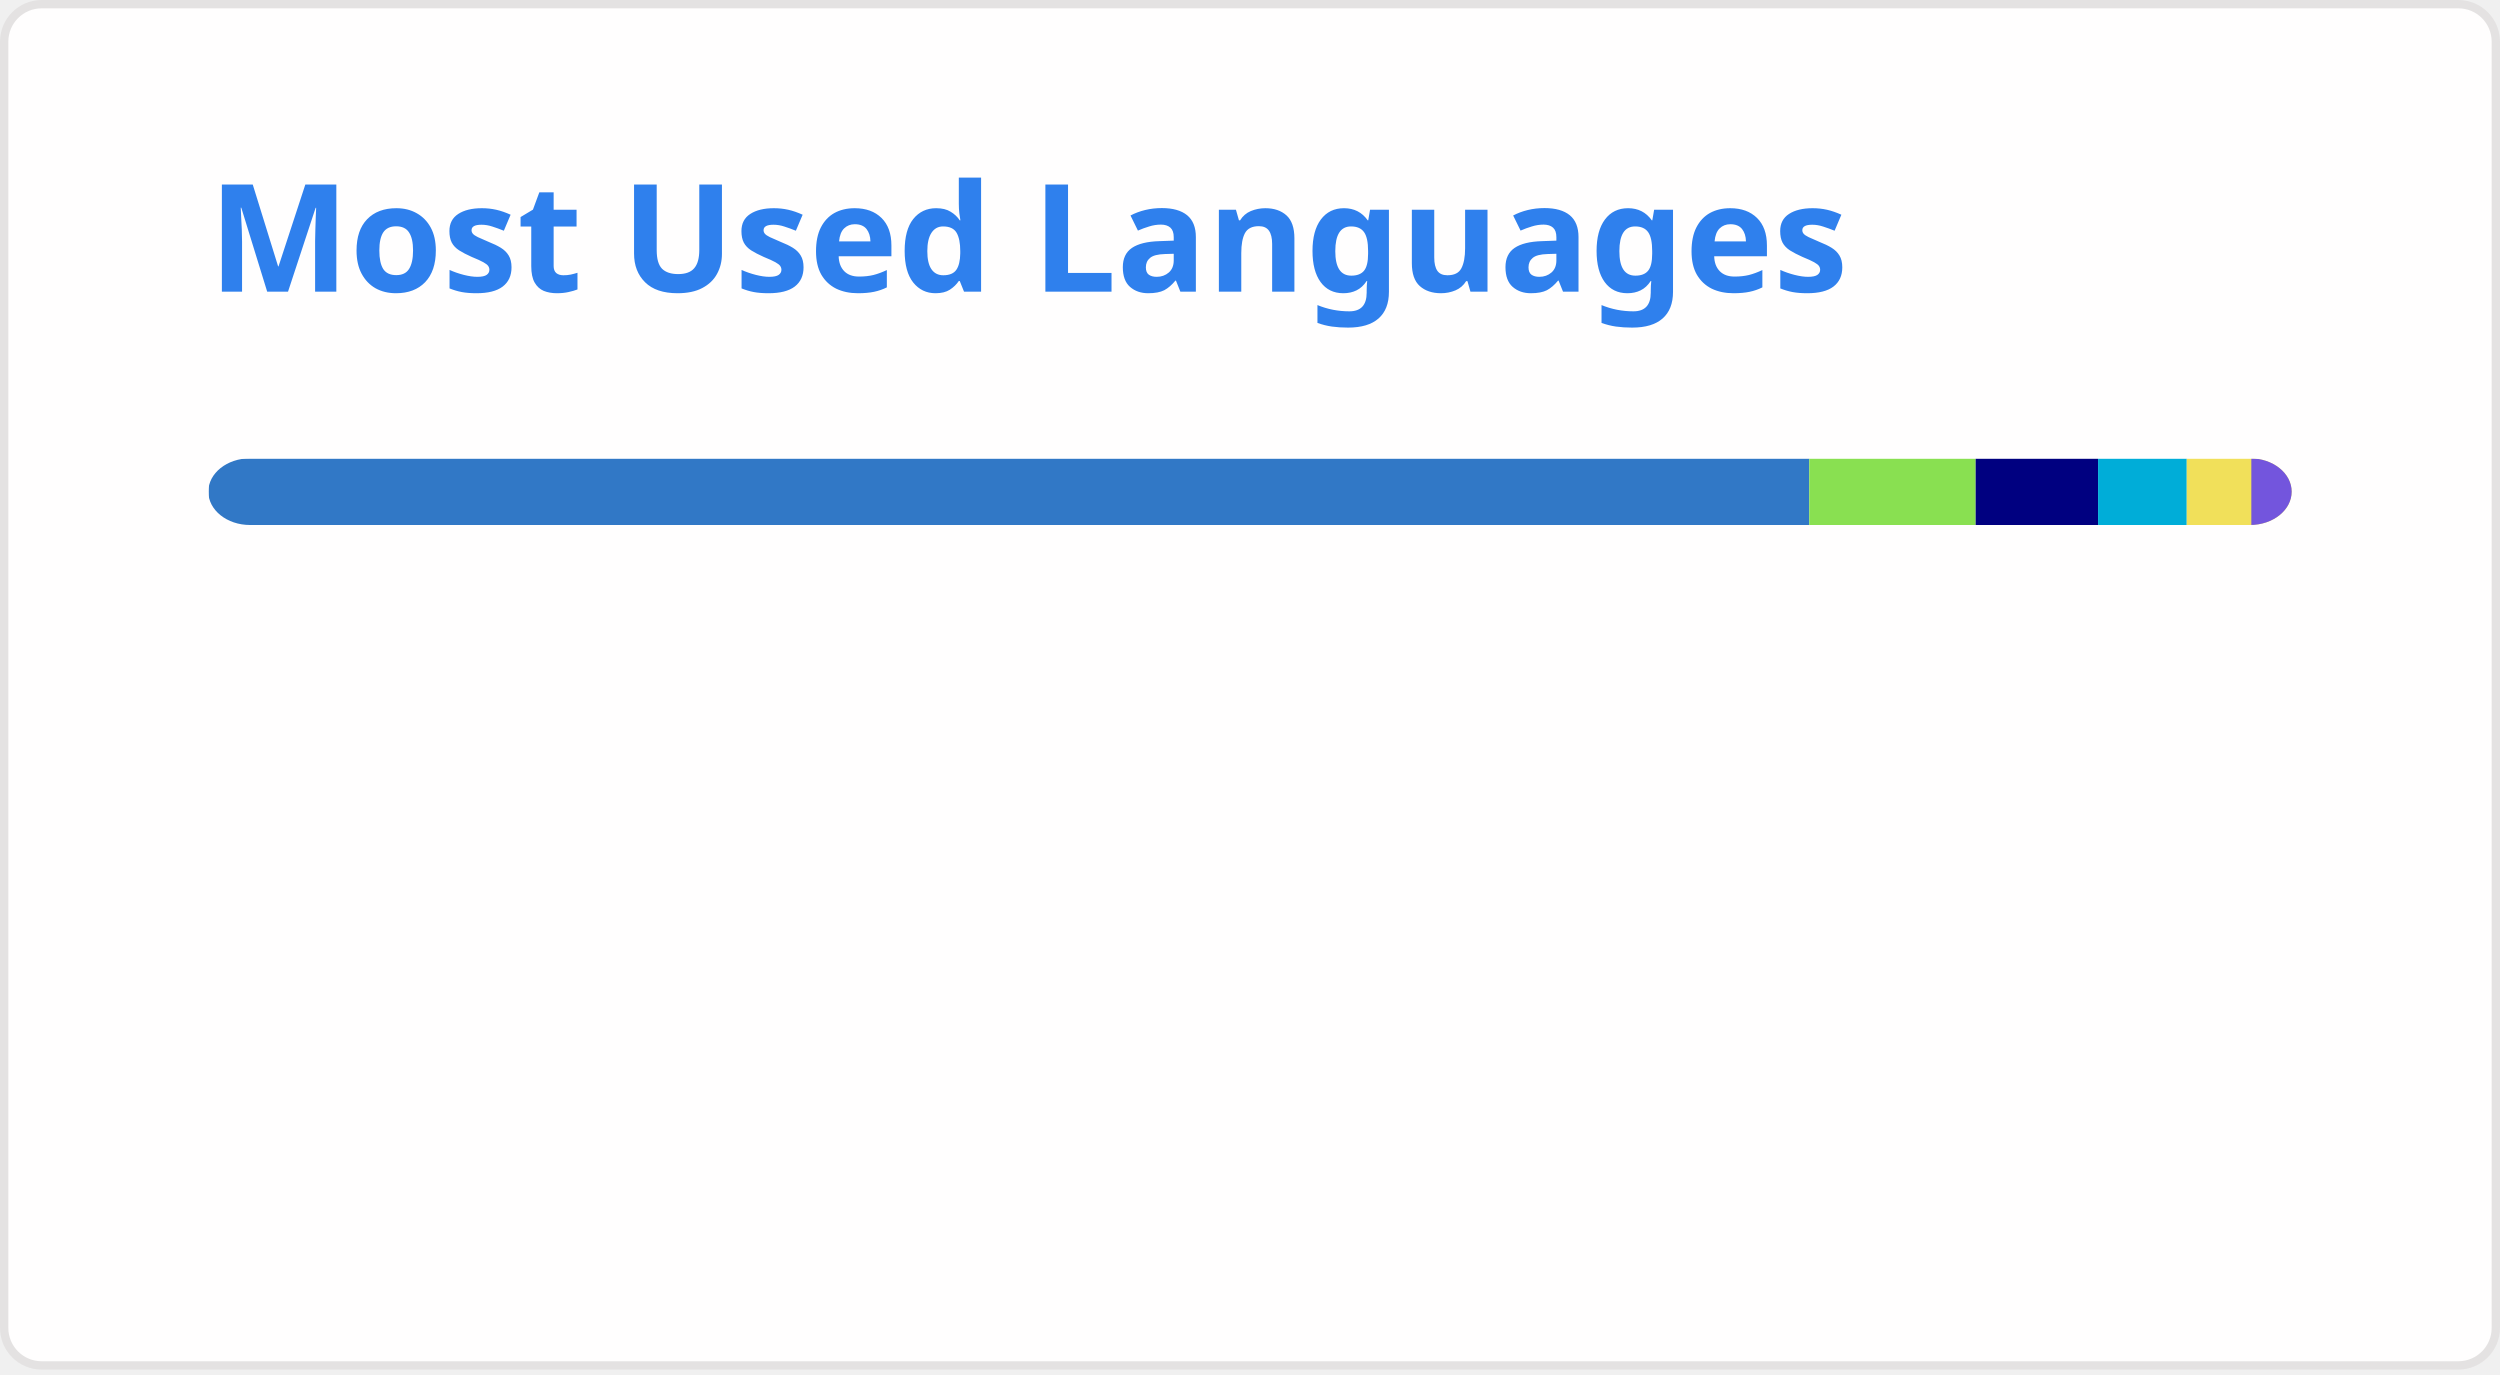
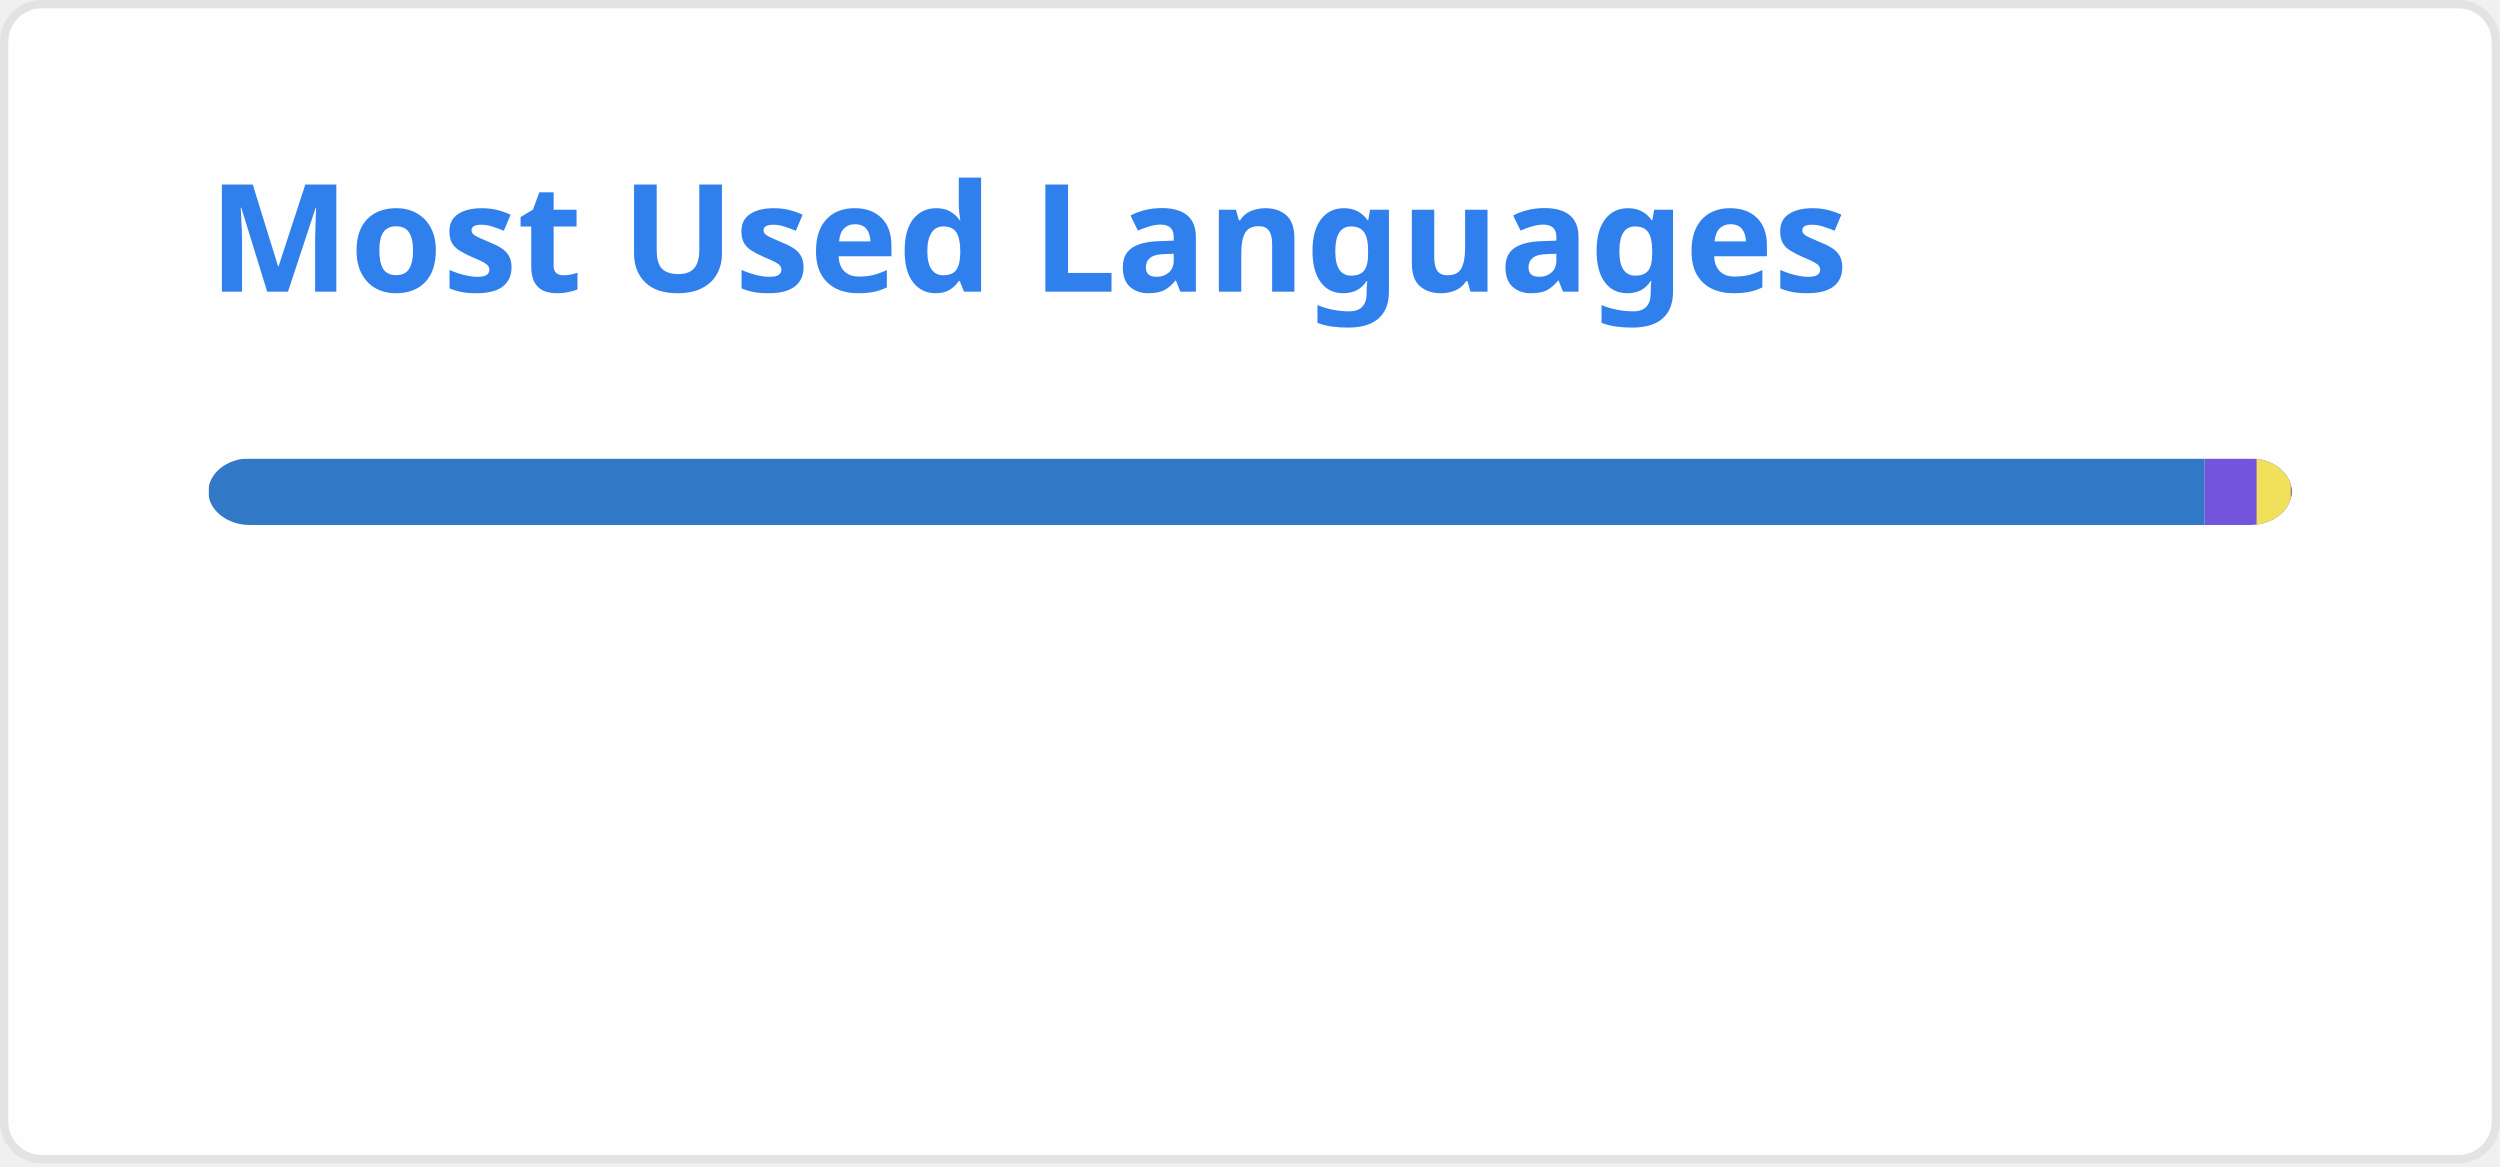
- <svg xmlns="http://www.w3.org/2000/svg" width="300" height="165" viewBox="0 0 300 165" fill="none" role="img" aria-labelledby="descId">
+ <svg xmlns="http://www.w3.org/2000/svg" width="300" height="140" viewBox="0 0 300 140" fill="none" role="img" aria-labelledby="descId">
  <style>
          .header {
            font: 600 18px 'Segoe UI', Ubuntu, Sans-Serif;
            fill: #2f80ed;
            animation: fadeInAnimation 0.8s ease-in-out forwards;
          }
          @supports(-moz-appearance: auto) {
            /* Selector detects Firefox */
            .header { font-size: 15.5px; }
          }
          
    @keyframes slideInAnimation {
      from {
        width: 0;
      }
      to {
        width: calc(100%-100px);
      }
    }
    @keyframes growWidthAnimation {
      from {
        width: 0;
      }
      to {
        width: 100%;
      }
    }
    .stat {
      font: 600 14px 'Segoe UI', Ubuntu, "Helvetica Neue", Sans-Serif; fill: #434d58;
    }
    @supports(-moz-appearance: auto) {
      /* Selector detects Firefox */
      .stat { font-size:12px; }
    }
    .bold { font-weight: 700 }
    .lang-name {
      font: 400 11px "Segoe UI", Ubuntu, Sans-Serif;
      fill: #434d58;
    }
    .stagger {
      opacity: 0;
      animation: fadeInAnimation 0.3s ease-in-out forwards;
    }
    #rect-mask rect{
      animation: slideInAnimation 1s ease-in-out forwards;
    }
    .lang-progress{
      animation: growWidthAnimation 0.6s ease-in-out forwards;
    }
    

          
      /* Animations */
      @keyframes scaleInAnimation {
        from {
          transform: translate(-5px, 5px) scale(0);
        }
        to {
          transform: translate(-5px, 5px) scale(1);
        }
      }
      @keyframes fadeInAnimation {
        from {
          opacity: 0;
        }
        to {
          opacity: 1;
        }
      }
    
          
        </style>
  <rect data-testid="card-bg" x="0.5" y="0.5" rx="4.5" height="99%" stroke="#e4e2e2" width="299" fill="#fffefe" stroke-opacity="1" />
  <g data-testid="card-title" transform="translate(25, 35)">
    <g transform="translate(0, 0)">
      <text x="0" y="0" class="header" data-testid="header">Most Used Languages</text>
    </g>
  </g>
  <g data-testid="main-card-body" transform="translate(0, 55)">
    <svg data-testid="lang-items" x="25">
      <mask id="rect-mask">
        <rect x="0" y="0" width="250" height="8" fill="white" rx="5" />
      </mask>
-       <rect mask="url(#rect-mask)" data-testid="lang-progress" x="0" y="0" width="192.11" height="8" fill="#3178c6" />
-       <rect mask="url(#rect-mask)" data-testid="lang-progress" x="192.11" y="0" width="19.97" height="8" fill="#89e051" />
-       <rect mask="url(#rect-mask)" data-testid="lang-progress" x="212.08" y="0" width="14.69" height="8" fill="#000080" />
-       <rect mask="url(#rect-mask)" data-testid="lang-progress" x="226.77" y="0" width="10.64" height="8" fill="#00ADD8" />
-       <rect mask="url(#rect-mask)" data-testid="lang-progress" x="237.41" y="0" width="17.75" height="8" fill="#f1e05a" />
-       <rect mask="url(#rect-mask)" data-testid="lang-progress" x="245.16" y="0" width="14.84" height="8" fill="#7355dd" />
+       <rect mask="url(#rect-mask)" data-testid="lang-progress" x="0" y="0" width="239.56" height="8" fill="#3178c6" />
+       <rect mask="url(#rect-mask)" data-testid="lang-progress" x="239.56" y="0" width="16.23" height="8" fill="#7355dd" />
+       <rect mask="url(#rect-mask)" data-testid="lang-progress" x="245.79" y="0" width="14.11" height="8" fill="#f1e05a" />
+       <rect mask="url(#rect-mask)" data-testid="lang-progress" x="249.9" y="0" width="10.11" height="8" fill="#663399" />
      <g transform="translate(0, 25)">
        <g transform="translate(0, 0)">
          <g transform="translate(0, 0)">
            <g class="stagger" style="animation-delay: 450ms">
              <circle cx="5" cy="6" r="5" fill="#3178c6" />
              <text data-testid="lang-name" x="15" y="10" class="lang-name">
-         TypeScript 76.84%
+         TypeScript 95.82%
      </text>
            </g>
          </g>
          <g transform="translate(0, 25)">
            <g class="stagger" style="animation-delay: 600ms">
-               <circle cx="5" cy="6" r="5" fill="#89e051" />
+               <circle cx="5" cy="6" r="5" fill="#7355dd" />
              <text data-testid="lang-name" x="15" y="10" class="lang-name">
-         Shell 7.99%
-       </text>
-             </g>
-           </g>
-           <g transform="translate(0, 50)">
-             <g class="stagger" style="animation-delay: 750ms">
-               <circle cx="5" cy="6" r="5" fill="#000080" />
-               <text data-testid="lang-name" x="15" y="10" class="lang-name">
-         Lua 5.88%
+         C# 2.49%
      </text>
            </g>
          </g>
        </g>
        <g transform="translate(150, 0)">
          <g transform="translate(0, 0)">
            <g class="stagger" style="animation-delay: 450ms">
-               <circle cx="5" cy="6" r="5" fill="#00ADD8" />
+               <circle cx="5" cy="6" r="5" fill="#f1e05a" />
              <text data-testid="lang-name" x="15" y="10" class="lang-name">
-         Go Template 4.26%
+         JavaScript 1.64%
      </text>
            </g>
          </g>
          <g transform="translate(0, 25)">
            <g class="stagger" style="animation-delay: 600ms">
-               <circle cx="5" cy="6" r="5" fill="#f1e05a" />
+               <circle cx="5" cy="6" r="5" fill="#663399" />
              <text data-testid="lang-name" x="15" y="10" class="lang-name">
-         JavaScript 3.10%
-       </text>
-             </g>
-           </g>
-           <g transform="translate(0, 50)">
-             <g class="stagger" style="animation-delay: 750ms">
-               <circle cx="5" cy="6" r="5" fill="#7355dd" />
-               <text data-testid="lang-name" x="15" y="10" class="lang-name">
-         C# 1.94%
+         CSS 0.04%
      </text>
            </g>
          </g>
        </g>
      </g>
    </svg>
  </g>
</svg>
